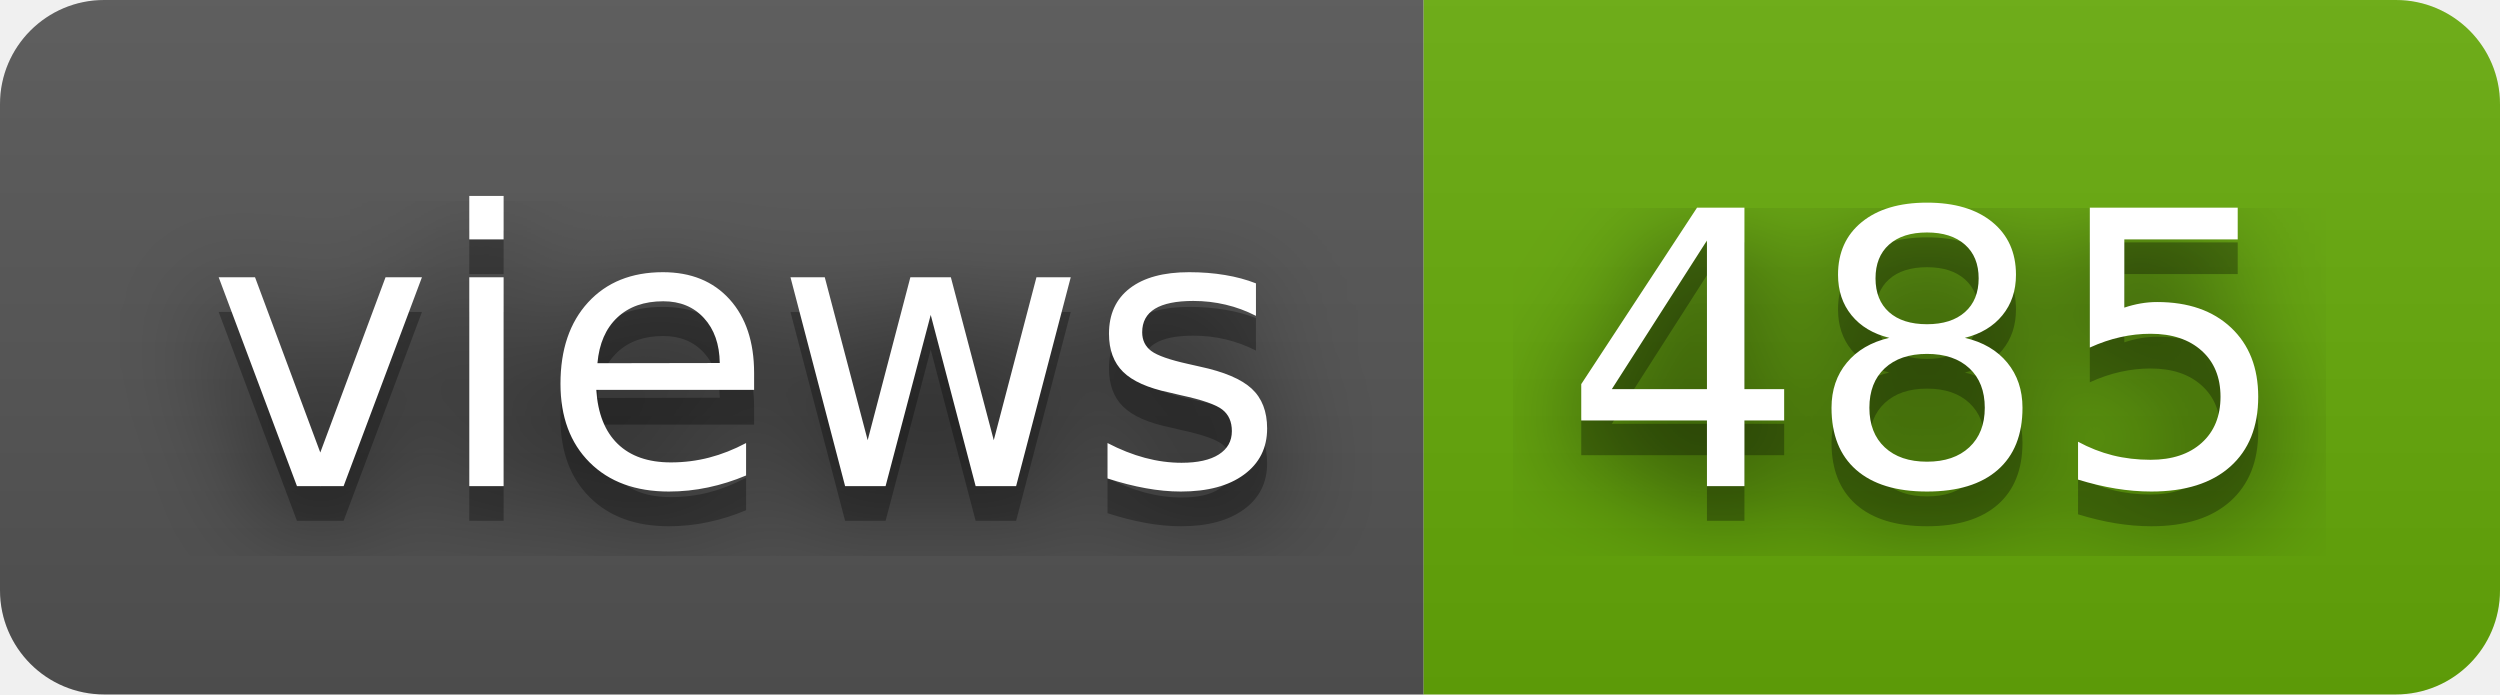
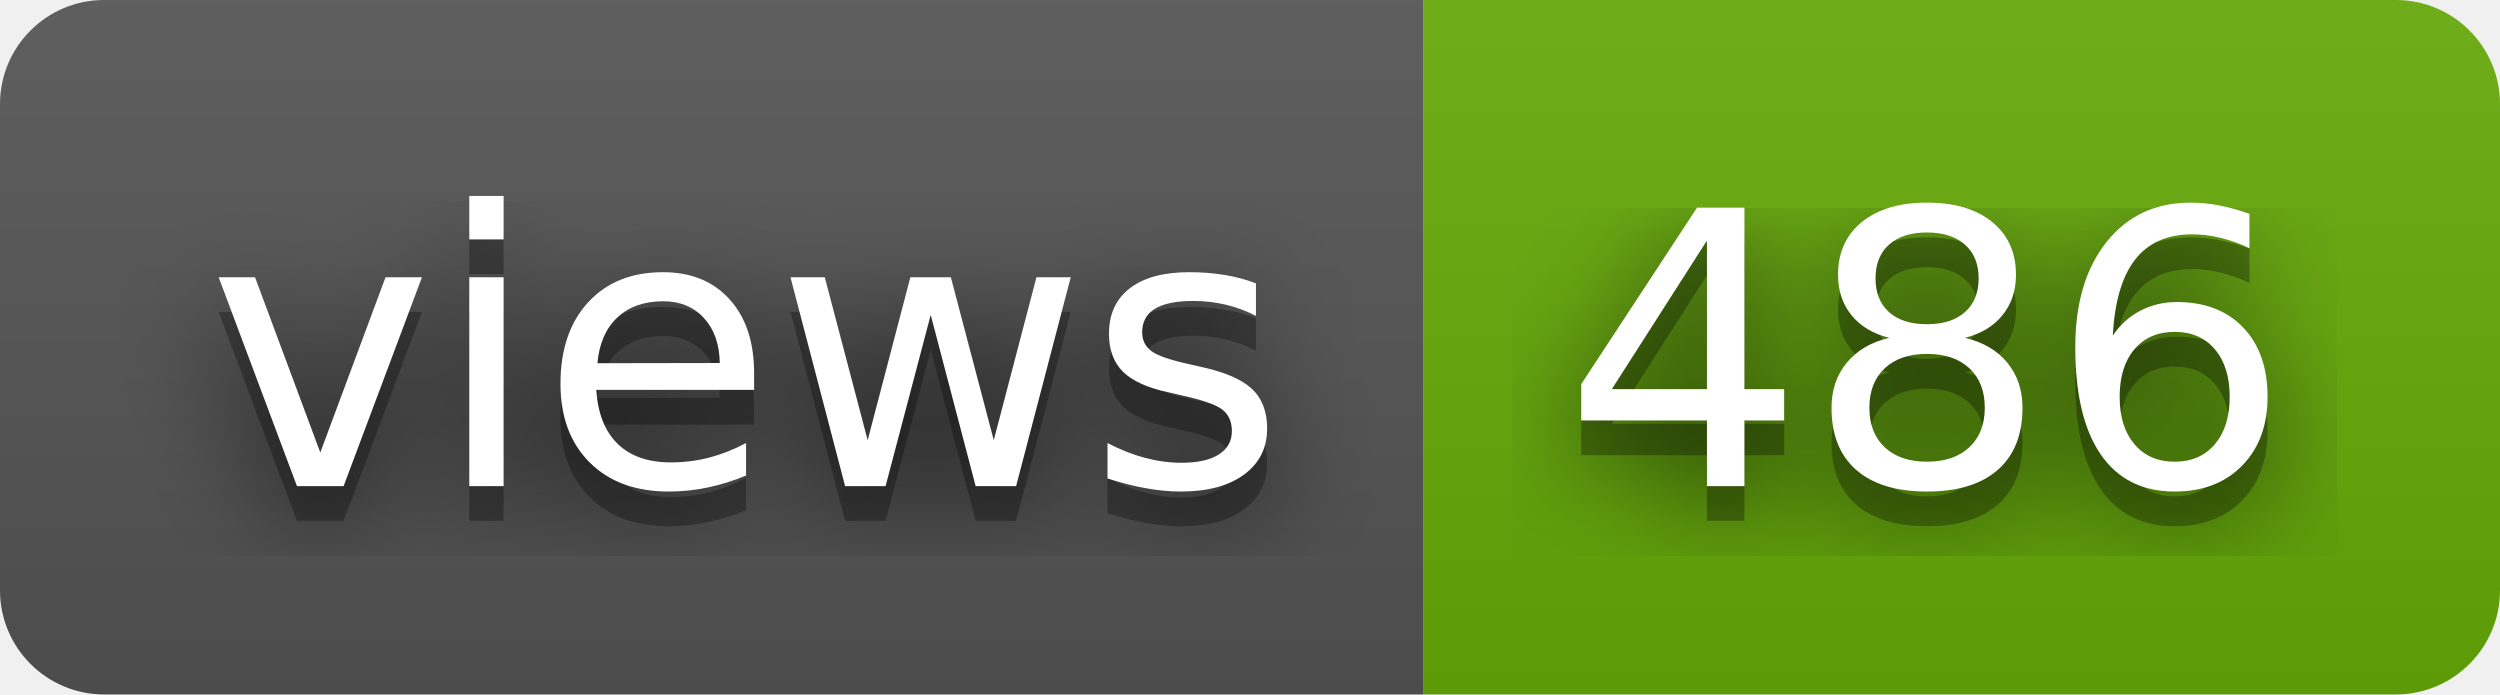
- <svg xmlns="http://www.w3.org/2000/svg" width="72" height="20" role="img" aria-label="views: 485">
+ <svg xmlns="http://www.w3.org/2000/svg" width="72" height="20" role="img" aria-label="views: 486">
  <filter id="blur">
    <feGaussianBlur stdDeviation="16" />
  </filter>
  <linearGradient id="s" x2="0" y2="100%">
    <stop offset="0" stop-color="#bbb" stop-opacity=".1" />
    <stop offset="1" stop-opacity=".1" />
  </linearGradient>
  <clipPath id="r">
    <rect width="72" height="20" rx="3" />
  </clipPath>
  <g clip-path="url(#r)">
    <rect width="41" height="20" fill="#555" />
    <rect x="41" width="31" height="20" fill="#67ac09" />
    <rect width="72" height="20" fill="url(#s)" />
  </g>
  <g fill="#fff" text-anchor="middle" font-family="Verdana,Geneva,DejaVu Sans,sans-serif" text-rendering="geometricPrecision" font-size="110">
    <g transform="scale(.1)">
      <g aria-hidden="true" fill="#010101">
        <text x="215" y="150" fill-opacity=".8" filter="url(#blur)" textLength="310">views</text>
        <text x="215" y="150" fill-opacity=".3" textLength="310">views</text>
      </g>
      <text x="215" y="140" textLength="310">views</text>
    </g>
    <g transform="scale(.1)">
      <g aria-hidden="true" fill="#010101">
-         <text x="555" y="150" fill-opacity=".8" filter="url(#blur)" textLength="210">485</text>
-         <text x="555" y="150" fill-opacity=".3" textLength="210">485</text>
+         <text x="555" y="150" fill-opacity=".8" filter="url(#blur)" textLength="210">486</text>
+         <text x="555" y="150" fill-opacity=".3" textLength="210">486</text>
      </g>
-       <text x="555" y="140" textLength="210">485</text>
+       <text x="555" y="140" textLength="210">486</text>
    </g>
  </g>
</svg>
